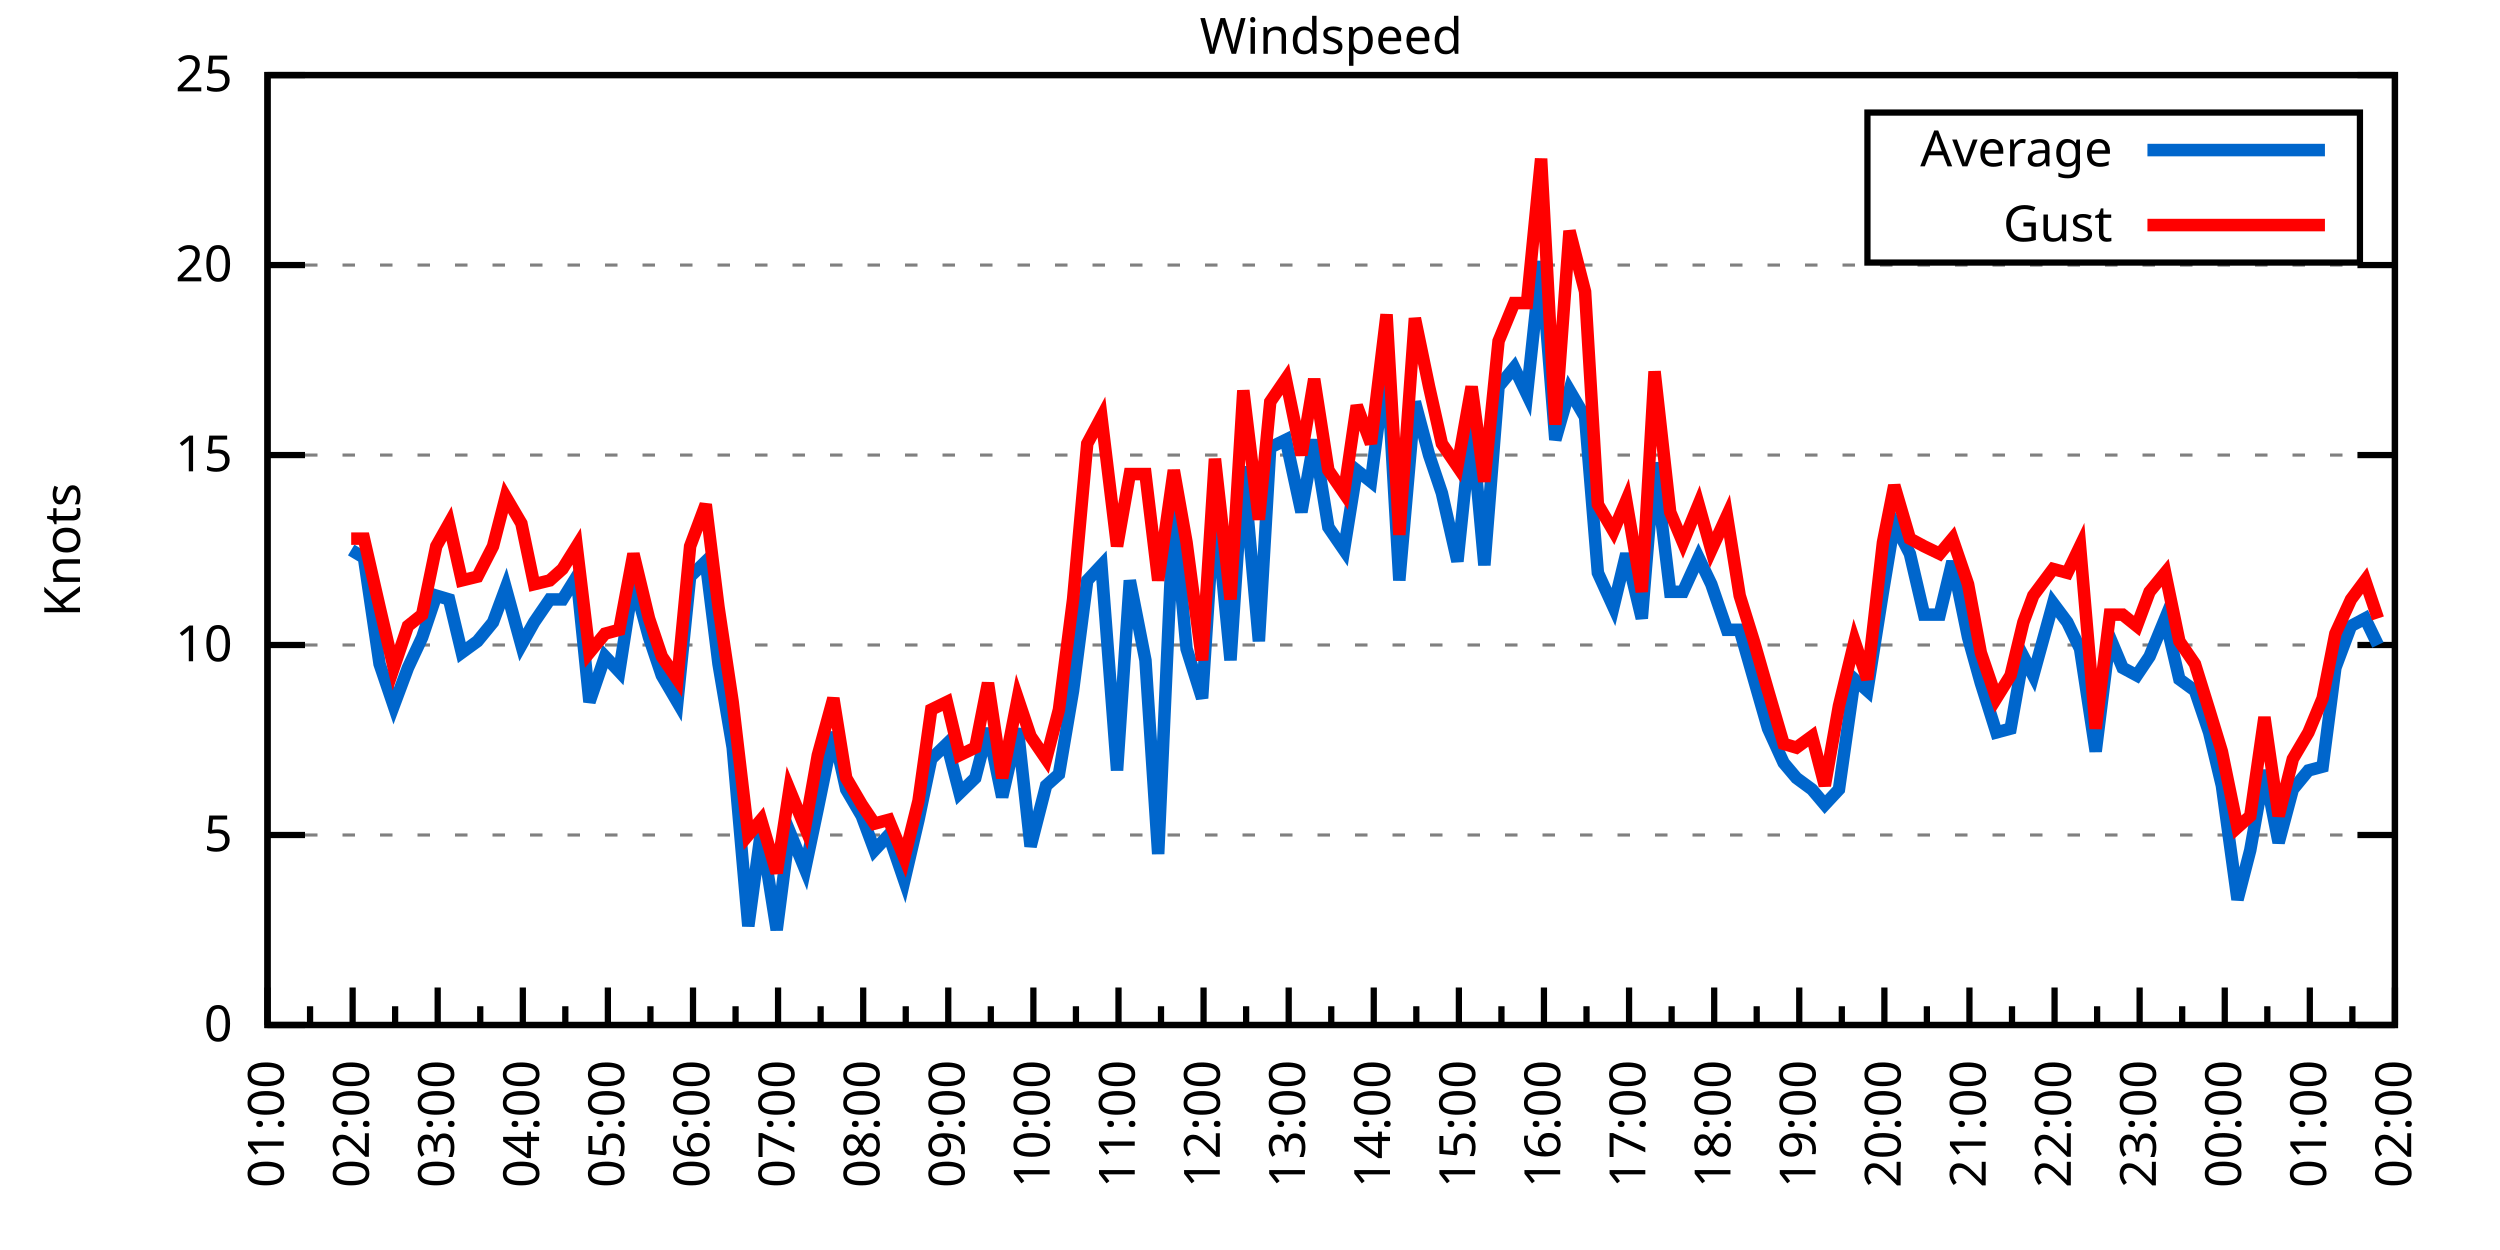
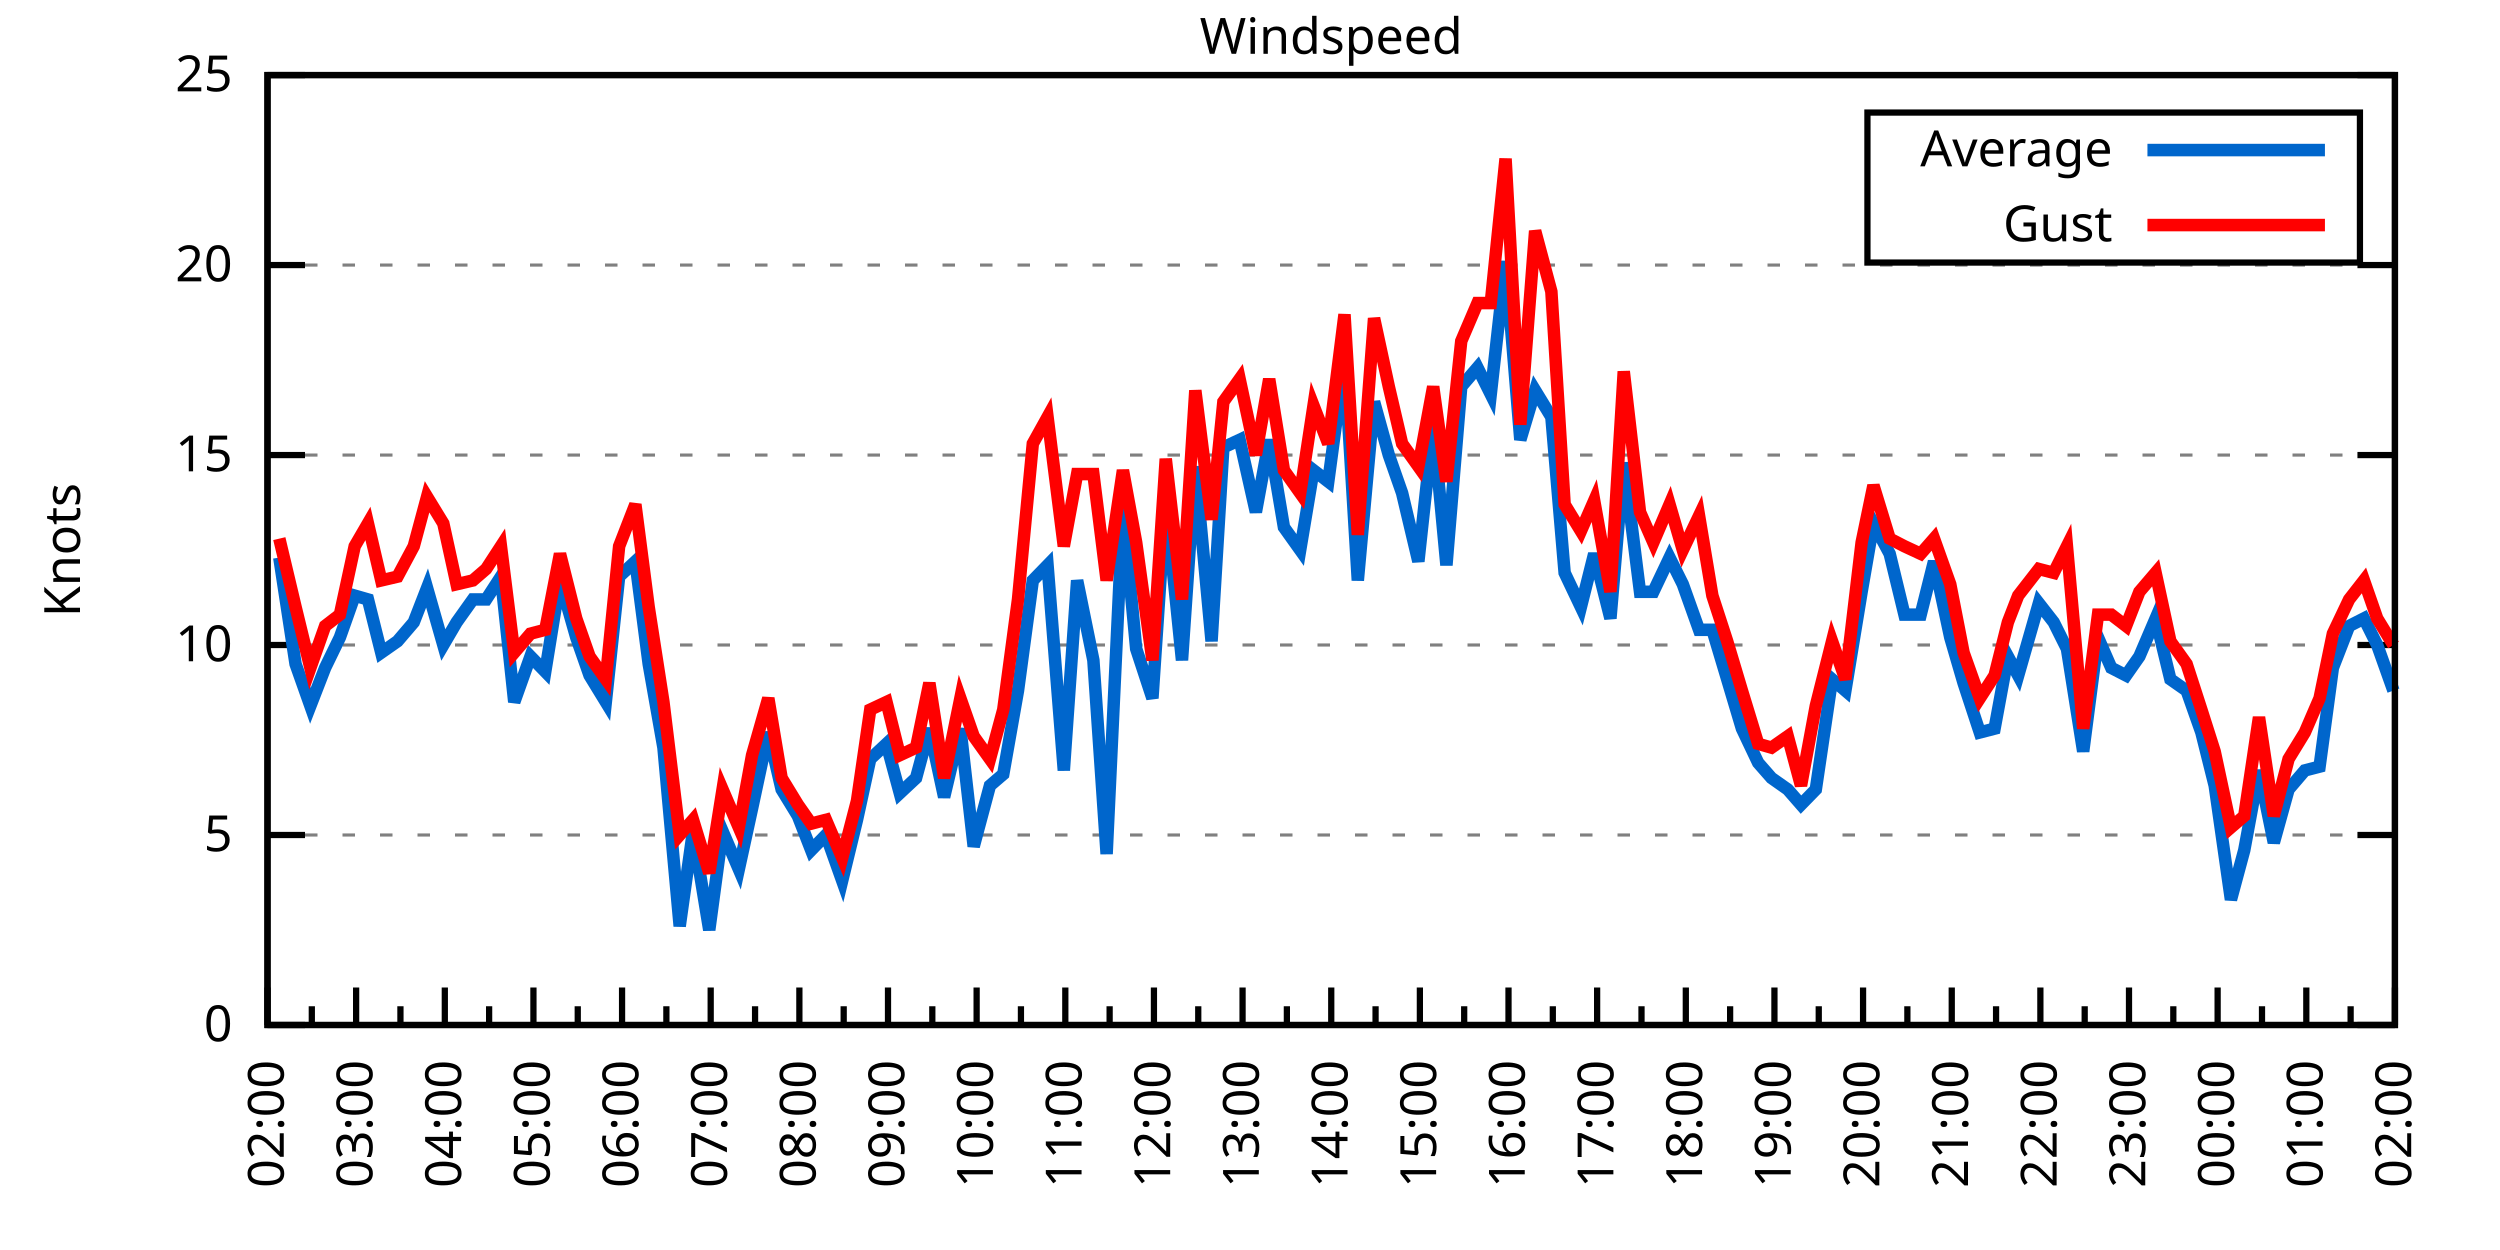
<svg xmlns="http://www.w3.org/2000/svg" xmlns:xlink="http://www.w3.org/1999/xlink" width="400" height="200" viewBox="0 0 400 200">
  <g id="gnuplot_canvas">
    <rect x="0" y="0" width="400" height="200" fill="none" />
    <defs>
      <circle id="gpDot" r="0.5" stroke-width="0.5" stroke="currentColor" />
      <path id="gpPt0" stroke-width="0.333" stroke="currentColor" d="M-1,0 h2 M0,-1 v2" />
      <path id="gpPt1" stroke-width="0.333" stroke="currentColor" d="M-1,-1 L1,1 M1,-1 L-1,1" />
      <path id="gpPt2" stroke-width="0.333" stroke="currentColor" d="M-1,0 L1,0 M0,-1 L0,1 M-1,-1 L1,1 M-1,1 L1,-1" />
      <rect id="gpPt3" stroke-width="0.333" stroke="currentColor" x="-1" y="-1" width="2" height="2" />
      <rect id="gpPt4" stroke-width="0.333" stroke="currentColor" fill="currentColor" x="-1" y="-1" width="2" height="2" />
      <circle id="gpPt5" stroke-width="0.333" stroke="currentColor" cx="0" cy="0" r="1" />
      <use xlink:href="#gpPt5" id="gpPt6" fill="currentColor" stroke="none" />
      <path id="gpPt7" stroke-width="0.333" stroke="currentColor" d="M0,-1.33 L-1.33,0.67 L1.33,0.67 z" />
      <use xlink:href="#gpPt7" id="gpPt8" fill="currentColor" stroke="none" />
      <use xlink:href="#gpPt7" id="gpPt9" stroke="currentColor" transform="rotate(180)" />
      <use xlink:href="#gpPt9" id="gpPt10" fill="currentColor" stroke="none" />
      <use xlink:href="#gpPt3" id="gpPt11" stroke="currentColor" transform="rotate(45)" />
      <use xlink:href="#gpPt11" id="gpPt12" fill="currentColor" stroke="none" />
      <path id="gpPt13" stroke-width="0.333" stroke="currentColor" d="M0,1.330 L1.265,0.411 L0.782,-1.067 L-0.782,-1.076 L-1.265,0.411 z" />
      <use xlink:href="#gpPt13" id="gpPt14" fill="currentColor" stroke="none" />
      <filter id="textbox" filterUnits="objectBoundingBox" x="0" y="0" height="1" width="1">
        <feFlood flood-color="white" flood-opacity="1" result="bgnd" />
        <feComposite in="SourceGraphic" in2="bgnd" operator="atop" />
      </filter>
      <filter id="greybox" filterUnits="objectBoundingBox" x="0" y="0" height="1" width="1">
        <feFlood flood-color="lightgrey" flood-opacity="1" result="grey" />
        <feComposite in="SourceGraphic" in2="grey" operator="atop" />
      </filter>
    </defs>
    <g fill="none" color="white" stroke="currentColor" stroke-width="1.00" stroke-linecap="butt" stroke-linejoin="miter">
</g>
    <g fill="none" color="black" stroke="currentColor" stroke-width="1.00" stroke-linecap="butt" stroke-linejoin="miter">
      <g stroke="none" shape-rendering="crispEdges">
        <polygon fill="rgb(255, 255, 255)" points="42.80,164.00 383.18,164.00 383.18,12.02 42.80,12.02 " />
      </g>
    </g>
    <g fill="none" color="black" stroke="currentColor" stroke-width="1.00" stroke-linecap="butt" stroke-linejoin="miter">
</g>
    <g fill="none" color="black" stroke="black" stroke-width="0.50" stroke-linecap="butt" stroke-linejoin="miter">
</g>
    <g fill="none" color="gray" stroke="currentColor" stroke-width="0.50" stroke-linecap="butt" stroke-linejoin="miter">
      <path stroke="gray" stroke-dasharray="2,4" class="gridline" d="M42.80,164.00 L383.19,164.00  " />
    </g>
    <g fill="none" color="gray" stroke="gray" stroke-width="1.00" stroke-linecap="butt" stroke-linejoin="miter">
</g>
    <g fill="none" color="black" stroke="currentColor" stroke-width="1.00" stroke-linecap="butt" stroke-linejoin="miter">
      <path stroke="black" d="M42.80,164.00 L48.80,164.00 M383.19,164.00 L377.19,164.00  " />
      <g transform="translate(37.20,166.60)" stroke="none" fill="black" font-family="Sans" font-size="8.00" text-anchor="end">
        <text>
          <tspan font-family="Sans"> 0</tspan>
        </text>
      </g>
    </g>
    <g fill="none" color="black" stroke="currentColor" stroke-width="1.00" stroke-linecap="butt" stroke-linejoin="miter">
</g>
    <g fill="none" color="black" stroke="black" stroke-width="0.50" stroke-linecap="butt" stroke-linejoin="miter">
</g>
    <g fill="none" color="gray" stroke="currentColor" stroke-width="0.50" stroke-linecap="butt" stroke-linejoin="miter">
      <path stroke="gray" stroke-dasharray="2,4" class="gridline" d="M42.80,133.60 L383.19,133.60  " />
    </g>
    <g fill="none" color="gray" stroke="gray" stroke-width="1.00" stroke-linecap="butt" stroke-linejoin="miter">
</g>
    <g fill="none" color="black" stroke="currentColor" stroke-width="1.00" stroke-linecap="butt" stroke-linejoin="miter">
      <path stroke="black" d="M42.80,133.60 L48.80,133.60 M383.19,133.60 L377.19,133.60  " />
      <g transform="translate(37.20,136.20)" stroke="none" fill="black" font-family="Sans" font-size="8.00" text-anchor="end">
        <text>
          <tspan font-family="Sans"> 5</tspan>
        </text>
      </g>
    </g>
    <g fill="none" color="black" stroke="currentColor" stroke-width="1.00" stroke-linecap="butt" stroke-linejoin="miter">
</g>
    <g fill="none" color="black" stroke="black" stroke-width="0.50" stroke-linecap="butt" stroke-linejoin="miter">
</g>
    <g fill="none" color="gray" stroke="currentColor" stroke-width="0.50" stroke-linecap="butt" stroke-linejoin="miter">
      <path stroke="gray" stroke-dasharray="2,4" class="gridline" d="M42.80,103.20 L383.19,103.20  " />
    </g>
    <g fill="none" color="gray" stroke="gray" stroke-width="1.00" stroke-linecap="butt" stroke-linejoin="miter">
</g>
    <g fill="none" color="black" stroke="currentColor" stroke-width="1.00" stroke-linecap="butt" stroke-linejoin="miter">
      <path stroke="black" d="M42.80,103.20 L48.80,103.20 M383.19,103.20 L377.19,103.20  " />
      <g transform="translate(37.20,105.80)" stroke="none" fill="black" font-family="Sans" font-size="8.00" text-anchor="end">
        <text>
          <tspan font-family="Sans"> 10</tspan>
        </text>
      </g>
    </g>
    <g fill="none" color="black" stroke="currentColor" stroke-width="1.00" stroke-linecap="butt" stroke-linejoin="miter">
</g>
    <g fill="none" color="black" stroke="black" stroke-width="0.50" stroke-linecap="butt" stroke-linejoin="miter">
</g>
    <g fill="none" color="gray" stroke="currentColor" stroke-width="0.50" stroke-linecap="butt" stroke-linejoin="miter">
      <path stroke="gray" stroke-dasharray="2,4" class="gridline" d="M42.80,72.81 L383.19,72.81  " />
    </g>
    <g fill="none" color="gray" stroke="gray" stroke-width="1.00" stroke-linecap="butt" stroke-linejoin="miter">
</g>
    <g fill="none" color="black" stroke="currentColor" stroke-width="1.00" stroke-linecap="butt" stroke-linejoin="miter">
      <path stroke="black" d="M42.80,72.81 L48.80,72.81 M383.19,72.81 L377.19,72.81  " />
      <g transform="translate(37.20,75.41)" stroke="none" fill="black" font-family="Sans" font-size="8.00" text-anchor="end">
        <text>
          <tspan font-family="Sans"> 15</tspan>
        </text>
      </g>
    </g>
    <g fill="none" color="black" stroke="currentColor" stroke-width="1.00" stroke-linecap="butt" stroke-linejoin="miter">
</g>
    <g fill="none" color="black" stroke="black" stroke-width="0.50" stroke-linecap="butt" stroke-linejoin="miter">
</g>
    <g fill="none" color="gray" stroke="currentColor" stroke-width="0.50" stroke-linecap="butt" stroke-linejoin="miter">
      <path stroke="gray" stroke-dasharray="2,4" class="gridline" d="M42.80,42.41 L383.19,42.41  " />
    </g>
    <g fill="none" color="gray" stroke="gray" stroke-width="1.00" stroke-linecap="butt" stroke-linejoin="miter">
</g>
    <g fill="none" color="black" stroke="currentColor" stroke-width="1.00" stroke-linecap="butt" stroke-linejoin="miter">
      <path stroke="black" d="M42.80,42.41 L48.80,42.41 M383.19,42.41 L377.19,42.41  " />
      <g transform="translate(37.20,45.01)" stroke="none" fill="black" font-family="Sans" font-size="8.00" text-anchor="end">
        <text>
          <tspan font-family="Sans"> 20</tspan>
        </text>
      </g>
    </g>
    <g fill="none" color="black" stroke="currentColor" stroke-width="1.00" stroke-linecap="butt" stroke-linejoin="miter">
</g>
    <g fill="none" color="black" stroke="black" stroke-width="0.50" stroke-linecap="butt" stroke-linejoin="miter">
</g>
    <g fill="none" color="gray" stroke="currentColor" stroke-width="0.50" stroke-linecap="butt" stroke-linejoin="miter">
      <path stroke="gray" stroke-dasharray="2,4" class="gridline" d="M42.80,12.01 L383.19,12.01  " />
    </g>
    <g fill="none" color="gray" stroke="gray" stroke-width="1.00" stroke-linecap="butt" stroke-linejoin="miter">
</g>
    <g fill="none" color="black" stroke="currentColor" stroke-width="1.00" stroke-linecap="butt" stroke-linejoin="miter">
      <path stroke="black" d="M42.80,12.01 L48.80,12.01 M383.19,12.01 L377.19,12.01  " />
      <g transform="translate(37.20,14.61)" stroke="none" fill="black" font-family="Sans" font-size="8.00" text-anchor="end">
        <text>
          <tspan font-family="Sans"> 25</tspan>
        </text>
      </g>
    </g>
    <g fill="none" color="black" stroke="currentColor" stroke-width="1.00" stroke-linecap="butt" stroke-linejoin="miter">
      <path stroke="black" d="M42.80,164.00 L42.80,158.00  " />
      <g transform="translate(45.40,169.60) rotate(270)" stroke="none" fill="black" font-family="Sans" font-size="8.00" text-anchor="end">
        <text>
+           <tspan font-family="Sans">02:00</tspan>
+         </text>
+       </g>
+     </g>
+     <g fill="none" color="black" stroke="currentColor" stroke-width="1.00" stroke-linecap="butt" stroke-linejoin="miter">
+       <path stroke="black" d="M49.89,164.00 L49.89,161.00 M56.98,164.00 L56.98,158.00  " />
+       <g transform="translate(59.58,169.60) rotate(270)" stroke="none" fill="black" font-family="Sans" font-size="8.00" text-anchor="end">
+         <text>
+           <tspan font-family="Sans">03:00</tspan>
+         </text>
+       </g>
+     </g>
+     <g fill="none" color="black" stroke="currentColor" stroke-width="1.00" stroke-linecap="butt" stroke-linejoin="miter">
+       <path stroke="black" d="M64.07,164.00 L64.07,161.00 M71.17,164.00 L71.17,158.00  " />
+       <g transform="translate(73.77,169.60) rotate(270)" stroke="none" fill="black" font-family="Sans" font-size="8.00" text-anchor="end">
+         <text>
+           <tspan font-family="Sans">04:00</tspan>
+         </text>
+       </g>
+     </g>
+     <g fill="none" color="black" stroke="currentColor" stroke-width="1.00" stroke-linecap="butt" stroke-linejoin="miter">
+       <path stroke="black" d="M78.26,164.00 L78.26,161.00 M85.35,164.00 L85.35,158.00  " />
+       <g transform="translate(87.95,169.60) rotate(270)" stroke="none" fill="black" font-family="Sans" font-size="8.00" text-anchor="end">
+         <text>
+           <tspan font-family="Sans">05:00</tspan>
+         </text>
+       </g>
+     </g>
+     <g fill="none" color="black" stroke="currentColor" stroke-width="1.00" stroke-linecap="butt" stroke-linejoin="miter">
+       <path stroke="black" d="M92.44,164.00 L92.44,161.00 M99.53,164.00 L99.53,158.00  " />
+       <g transform="translate(102.13,169.60) rotate(270)" stroke="none" fill="black" font-family="Sans" font-size="8.00" text-anchor="end">
+         <text>
+           <tspan font-family="Sans">06:00</tspan>
+         </text>
+       </g>
+     </g>
+     <g fill="none" color="black" stroke="currentColor" stroke-width="1.00" stroke-linecap="butt" stroke-linejoin="miter">
+       <path stroke="black" d="M106.62,164.00 L106.62,161.00 M113.71,164.00 L113.71,158.00  " />
+       <g transform="translate(116.31,169.60) rotate(270)" stroke="none" fill="black" font-family="Sans" font-size="8.00" text-anchor="end">
+         <text>
+           <tspan font-family="Sans">07:00</tspan>
+         </text>
+       </g>
+     </g>
+     <g fill="none" color="black" stroke="currentColor" stroke-width="1.00" stroke-linecap="butt" stroke-linejoin="miter">
+       <path stroke="black" d="M120.81,164.00 L120.81,161.00 M127.90,164.00 L127.90,158.00  " />
+       <g transform="translate(130.50,169.60) rotate(270)" stroke="none" fill="black" font-family="Sans" font-size="8.00" text-anchor="end">
+         <text>
+           <tspan font-family="Sans">08:00</tspan>
+         </text>
+       </g>
+     </g>
+     <g fill="none" color="black" stroke="currentColor" stroke-width="1.00" stroke-linecap="butt" stroke-linejoin="miter">
+       <path stroke="black" d="M134.99,164.00 L134.99,161.00 M142.08,164.00 L142.08,158.00  " />
+       <g transform="translate(144.68,169.60) rotate(270)" stroke="none" fill="black" font-family="Sans" font-size="8.00" text-anchor="end">
+         <text>
+           <tspan font-family="Sans">09:00</tspan>
+         </text>
+       </g>
+     </g>
+     <g fill="none" color="black" stroke="currentColor" stroke-width="1.00" stroke-linecap="butt" stroke-linejoin="miter">
+       <path stroke="black" d="M149.17,164.00 L149.17,161.00 M156.26,164.00 L156.26,158.00  " />
+       <g transform="translate(158.86,169.60) rotate(270)" stroke="none" fill="black" font-family="Sans" font-size="8.00" text-anchor="end">
+         <text>
+           <tspan font-family="Sans">10:00</tspan>
+         </text>
+       </g>
+     </g>
+     <g fill="none" color="black" stroke="currentColor" stroke-width="1.00" stroke-linecap="butt" stroke-linejoin="miter">
+       <path stroke="black" d="M163.35,164.00 L163.35,161.00 M170.45,164.00 L170.45,158.00  " />
+       <g transform="translate(173.05,169.60) rotate(270)" stroke="none" fill="black" font-family="Sans" font-size="8.00" text-anchor="end">
+         <text>
+           <tspan font-family="Sans">11:00</tspan>
+         </text>
+       </g>
+     </g>
+     <g fill="none" color="black" stroke="currentColor" stroke-width="1.00" stroke-linecap="butt" stroke-linejoin="miter">
+       <path stroke="black" d="M177.54,164.00 L177.54,161.00 M184.63,164.00 L184.63,158.00  " />
+       <g transform="translate(187.23,169.60) rotate(270)" stroke="none" fill="black" font-family="Sans" font-size="8.00" text-anchor="end">
+         <text>
+           <tspan font-family="Sans">12:00</tspan>
+         </text>
+       </g>
+     </g>
+     <g fill="none" color="black" stroke="currentColor" stroke-width="1.00" stroke-linecap="butt" stroke-linejoin="miter">
+       <path stroke="black" d="M191.72,164.00 L191.72,161.00 M198.81,164.00 L198.81,158.00  " />
+       <g transform="translate(201.41,169.60) rotate(270)" stroke="none" fill="black" font-family="Sans" font-size="8.00" text-anchor="end">
+         <text>
+           <tspan font-family="Sans">13:00</tspan>
+         </text>
+       </g>
+     </g>
+     <g fill="none" color="black" stroke="currentColor" stroke-width="1.00" stroke-linecap="butt" stroke-linejoin="miter">
+       <path stroke="black" d="M205.90,164.00 L205.90,161.00 M213.00,164.00 L213.00,158.00  " />
+       <g transform="translate(215.60,169.60) rotate(270)" stroke="none" fill="black" font-family="Sans" font-size="8.00" text-anchor="end">
+         <text>
+           <tspan font-family="Sans">14:00</tspan>
+         </text>
+       </g>
+     </g>
+     <g fill="none" color="black" stroke="currentColor" stroke-width="1.00" stroke-linecap="butt" stroke-linejoin="miter">
+       <path stroke="black" d="M220.09,164.00 L220.09,161.00 M227.18,164.00 L227.18,158.00  " />
+       <g transform="translate(229.78,169.60) rotate(270)" stroke="none" fill="black" font-family="Sans" font-size="8.00" text-anchor="end">
+         <text>
+           <tspan font-family="Sans">15:00</tspan>
+         </text>
+       </g>
+     </g>
+     <g fill="none" color="black" stroke="currentColor" stroke-width="1.00" stroke-linecap="butt" stroke-linejoin="miter">
+       <path stroke="black" d="M234.27,164.00 L234.27,161.00 M241.36,164.00 L241.36,158.00  " />
+       <g transform="translate(243.96,169.60) rotate(270)" stroke="none" fill="black" font-family="Sans" font-size="8.00" text-anchor="end">
+         <text>
+           <tspan font-family="Sans">16:00</tspan>
+         </text>
+       </g>
+     </g>
+     <g fill="none" color="black" stroke="currentColor" stroke-width="1.00" stroke-linecap="butt" stroke-linejoin="miter">
+       <path stroke="black" d="M248.45,164.00 L248.45,161.00 M255.54,164.00 L255.54,158.00  " />
+       <g transform="translate(258.14,169.60) rotate(270)" stroke="none" fill="black" font-family="Sans" font-size="8.00" text-anchor="end">
+         <text>
+           <tspan font-family="Sans">17:00</tspan>
+         </text>
+       </g>
+     </g>
+     <g fill="none" color="black" stroke="currentColor" stroke-width="1.00" stroke-linecap="butt" stroke-linejoin="miter">
+       <path stroke="black" d="M262.64,164.00 L262.64,161.00 M269.73,164.00 L269.73,158.00  " />
+       <g transform="translate(272.33,169.60) rotate(270)" stroke="none" fill="black" font-family="Sans" font-size="8.00" text-anchor="end">
+         <text>
+           <tspan font-family="Sans">18:00</tspan>
+         </text>
+       </g>
+     </g>
+     <g fill="none" color="black" stroke="currentColor" stroke-width="1.00" stroke-linecap="butt" stroke-linejoin="miter">
+       <path stroke="black" d="M276.82,164.00 L276.82,161.00 M283.91,164.00 L283.91,158.00  " />
+       <g transform="translate(286.51,169.60) rotate(270)" stroke="none" fill="black" font-family="Sans" font-size="8.00" text-anchor="end">
+         <text>
+           <tspan font-family="Sans">19:00</tspan>
+         </text>
+       </g>
+     </g>
+     <g fill="none" color="black" stroke="currentColor" stroke-width="1.00" stroke-linecap="butt" stroke-linejoin="miter">
+       <path stroke="black" d="M291.00,164.00 L291.00,161.00 M298.09,164.00 L298.09,158.00  " />
+       <g transform="translate(300.69,169.60) rotate(270)" stroke="none" fill="black" font-family="Sans" font-size="8.00" text-anchor="end">
+         <text>
+           <tspan font-family="Sans">20:00</tspan>
+         </text>
+       </g>
+     </g>
+     <g fill="none" color="black" stroke="currentColor" stroke-width="1.00" stroke-linecap="butt" stroke-linejoin="miter">
+       <path stroke="black" d="M305.18,164.00 L305.18,161.00 M312.28,164.00 L312.28,158.00  " />
+       <g transform="translate(314.88,169.60) rotate(270)" stroke="none" fill="black" font-family="Sans" font-size="8.00" text-anchor="end">
+         <text>
+           <tspan font-family="Sans">21:00</tspan>
+         </text>
+       </g>
+     </g>
+     <g fill="none" color="black" stroke="currentColor" stroke-width="1.00" stroke-linecap="butt" stroke-linejoin="miter">
+       <path stroke="black" d="M319.37,164.00 L319.37,161.00 M326.46,164.00 L326.46,158.00  " />
+       <g transform="translate(329.06,169.60) rotate(270)" stroke="none" fill="black" font-family="Sans" font-size="8.00" text-anchor="end">
+         <text>
+           <tspan font-family="Sans">22:00</tspan>
+         </text>
+       </g>
+     </g>
+     <g fill="none" color="black" stroke="currentColor" stroke-width="1.00" stroke-linecap="butt" stroke-linejoin="miter">
+       <path stroke="black" d="M333.55,164.00 L333.55,161.00 M340.64,164.00 L340.64,158.00  " />
+       <g transform="translate(343.24,169.60) rotate(270)" stroke="none" fill="black" font-family="Sans" font-size="8.00" text-anchor="end">
+         <text>
+           <tspan font-family="Sans">23:00</tspan>
+         </text>
+       </g>
+     </g>
+     <g fill="none" color="black" stroke="currentColor" stroke-width="1.00" stroke-linecap="butt" stroke-linejoin="miter">
+       <path stroke="black" d="M347.73,164.00 L347.73,161.00 M354.82,164.00 L354.82,158.00  " />
+       <g transform="translate(357.42,169.60) rotate(270)" stroke="none" fill="black" font-family="Sans" font-size="8.00" text-anchor="end">
+         <text>
+           <tspan font-family="Sans">00:00</tspan>
+         </text>
+       </g>
+     </g>
+     <g fill="none" color="black" stroke="currentColor" stroke-width="1.00" stroke-linecap="butt" stroke-linejoin="miter">
+       <path stroke="black" d="M361.92,164.00 L361.92,161.00 M369.01,164.00 L369.01,158.00  " />
+       <g transform="translate(371.61,169.60) rotate(270)" stroke="none" fill="black" font-family="Sans" font-size="8.00" text-anchor="end">
+         <text>
          <tspan font-family="Sans">01:00</tspan>
        </text>
      </g>
    </g>
    <g fill="none" color="black" stroke="currentColor" stroke-width="1.00" stroke-linecap="butt" stroke-linejoin="miter">
-       <path stroke="black" d="M49.61,164.00 L49.61,161.00 M56.42,164.00 L56.42,158.00  " />
-       <g transform="translate(59.02,169.60) rotate(270)" stroke="none" fill="black" font-family="Sans" font-size="8.00" text-anchor="end">
-         <text>
-           <tspan font-family="Sans">02:00</tspan>
-         </text>
-       </g>
-     </g>
-     <g fill="none" color="black" stroke="currentColor" stroke-width="1.00" stroke-linecap="butt" stroke-linejoin="miter">
-       <path stroke="black" d="M63.22,164.00 L63.22,161.00 M70.03,164.00 L70.03,158.00  " />
-       <g transform="translate(72.63,169.60) rotate(270)" stroke="none" fill="black" font-family="Sans" font-size="8.00" text-anchor="end">
-         <text>
-           <tspan font-family="Sans">03:00</tspan>
-         </text>
-       </g>
-     </g>
-     <g fill="none" color="black" stroke="currentColor" stroke-width="1.00" stroke-linecap="butt" stroke-linejoin="miter">
-       <path stroke="black" d="M76.84,164.00 L76.84,161.00 M83.65,164.00 L83.65,158.00  " />
-       <g transform="translate(86.25,169.60) rotate(270)" stroke="none" fill="black" font-family="Sans" font-size="8.00" text-anchor="end">
-         <text>
-           <tspan font-family="Sans">04:00</tspan>
-         </text>
-       </g>
-     </g>
-     <g fill="none" color="black" stroke="currentColor" stroke-width="1.00" stroke-linecap="butt" stroke-linejoin="miter">
-       <path stroke="black" d="M90.45,164.00 L90.45,161.00 M97.26,164.00 L97.26,158.00  " />
-       <g transform="translate(99.86,169.60) rotate(270)" stroke="none" fill="black" font-family="Sans" font-size="8.00" text-anchor="end">
-         <text>
-           <tspan font-family="Sans">05:00</tspan>
-         </text>
-       </g>
-     </g>
-     <g fill="none" color="black" stroke="currentColor" stroke-width="1.00" stroke-linecap="butt" stroke-linejoin="miter">
-       <path stroke="black" d="M104.07,164.00 L104.07,161.00 M110.88,164.00 L110.88,158.00  " />
-       <g transform="translate(113.48,169.60) rotate(270)" stroke="none" fill="black" font-family="Sans" font-size="8.00" text-anchor="end">
-         <text>
-           <tspan font-family="Sans">06:00</tspan>
-         </text>
-       </g>
-     </g>
-     <g fill="none" color="black" stroke="currentColor" stroke-width="1.00" stroke-linecap="butt" stroke-linejoin="miter">
-       <path stroke="black" d="M117.69,164.00 L117.69,161.00 M124.49,164.00 L124.49,158.00  " />
-       <g transform="translate(127.09,169.60) rotate(270)" stroke="none" fill="black" font-family="Sans" font-size="8.00" text-anchor="end">
-         <text>
-           <tspan font-family="Sans">07:00</tspan>
-         </text>
-       </g>
-     </g>
-     <g fill="none" color="black" stroke="currentColor" stroke-width="1.00" stroke-linecap="butt" stroke-linejoin="miter">
-       <path stroke="black" d="M131.30,164.00 L131.30,161.00 M138.11,164.00 L138.11,158.00  " />
-       <g transform="translate(140.71,169.60) rotate(270)" stroke="none" fill="black" font-family="Sans" font-size="8.00" text-anchor="end">
-         <text>
-           <tspan font-family="Sans">08:00</tspan>
-         </text>
-       </g>
-     </g>
-     <g fill="none" color="black" stroke="currentColor" stroke-width="1.00" stroke-linecap="butt" stroke-linejoin="miter">
-       <path stroke="black" d="M144.92,164.00 L144.92,161.00 M151.72,164.00 L151.72,158.00  " />
-       <g transform="translate(154.32,169.60) rotate(270)" stroke="none" fill="black" font-family="Sans" font-size="8.00" text-anchor="end">
-         <text>
-           <tspan font-family="Sans">09:00</tspan>
-         </text>
-       </g>
-     </g>
-     <g fill="none" color="black" stroke="currentColor" stroke-width="1.00" stroke-linecap="butt" stroke-linejoin="miter">
-       <path stroke="black" d="M158.53,164.00 L158.53,161.00 M165.34,164.00 L165.34,158.00  " />
-       <g transform="translate(167.94,169.60) rotate(270)" stroke="none" fill="black" font-family="Sans" font-size="8.00" text-anchor="end">
-         <text>
-           <tspan font-family="Sans">10:00</tspan>
-         </text>
-       </g>
-     </g>
-     <g fill="none" color="black" stroke="currentColor" stroke-width="1.00" stroke-linecap="butt" stroke-linejoin="miter">
-       <path stroke="black" d="M172.15,164.00 L172.15,161.00 M178.96,164.00 L178.96,158.00  " />
-       <g transform="translate(181.56,169.60) rotate(270)" stroke="none" fill="black" font-family="Sans" font-size="8.00" text-anchor="end">
-         <text>
-           <tspan font-family="Sans">11:00</tspan>
-         </text>
-       </g>
-     </g>
-     <g fill="none" color="black" stroke="currentColor" stroke-width="1.00" stroke-linecap="butt" stroke-linejoin="miter">
-       <path stroke="black" d="M185.76,164.00 L185.76,161.00 M192.57,164.00 L192.57,158.00  " />
-       <g transform="translate(195.17,169.60) rotate(270)" stroke="none" fill="black" font-family="Sans" font-size="8.00" text-anchor="end">
-         <text>
-           <tspan font-family="Sans">12:00</tspan>
-         </text>
-       </g>
-     </g>
-     <g fill="none" color="black" stroke="currentColor" stroke-width="1.00" stroke-linecap="butt" stroke-linejoin="miter">
-       <path stroke="black" d="M199.38,164.00 L199.38,161.00 M206.19,164.00 L206.19,158.00  " />
-       <g transform="translate(208.79,169.60) rotate(270)" stroke="none" fill="black" font-family="Sans" font-size="8.00" text-anchor="end">
-         <text>
-           <tspan font-family="Sans">13:00</tspan>
-         </text>
-       </g>
-     </g>
-     <g fill="none" color="black" stroke="currentColor" stroke-width="1.00" stroke-linecap="butt" stroke-linejoin="miter">
-       <path stroke="black" d="M213.00,164.00 L213.00,161.00 M219.80,164.00 L219.80,158.00  " />
-       <g transform="translate(222.40,169.60) rotate(270)" stroke="none" fill="black" font-family="Sans" font-size="8.00" text-anchor="end">
-         <text>
-           <tspan font-family="Sans">14:00</tspan>
-         </text>
-       </g>
-     </g>
-     <g fill="none" color="black" stroke="currentColor" stroke-width="1.00" stroke-linecap="butt" stroke-linejoin="miter">
-       <path stroke="black" d="M226.61,164.00 L226.61,161.00 M233.42,164.00 L233.42,158.00  " />
-       <g transform="translate(236.02,169.60) rotate(270)" stroke="none" fill="black" font-family="Sans" font-size="8.00" text-anchor="end">
-         <text>
-           <tspan font-family="Sans">15:00</tspan>
-         </text>
-       </g>
-     </g>
-     <g fill="none" color="black" stroke="currentColor" stroke-width="1.00" stroke-linecap="butt" stroke-linejoin="miter">
-       <path stroke="black" d="M240.23,164.00 L240.23,161.00 M247.03,164.00 L247.03,158.00  " />
-       <g transform="translate(249.63,169.60) rotate(270)" stroke="none" fill="black" font-family="Sans" font-size="8.00" text-anchor="end">
-         <text>
-           <tspan font-family="Sans">16:00</tspan>
-         </text>
-       </g>
-     </g>
-     <g fill="none" color="black" stroke="currentColor" stroke-width="1.00" stroke-linecap="butt" stroke-linejoin="miter">
-       <path stroke="black" d="M253.84,164.00 L253.84,161.00 M260.65,164.00 L260.65,158.00  " />
-       <g transform="translate(263.25,169.60) rotate(270)" stroke="none" fill="black" font-family="Sans" font-size="8.00" text-anchor="end">
-         <text>
-           <tspan font-family="Sans">17:00</tspan>
-         </text>
-       </g>
-     </g>
-     <g fill="none" color="black" stroke="currentColor" stroke-width="1.00" stroke-linecap="butt" stroke-linejoin="miter">
-       <path stroke="black" d="M267.46,164.00 L267.46,161.00 M274.27,164.00 L274.27,158.00  " />
-       <g transform="translate(276.87,169.60) rotate(270)" stroke="none" fill="black" font-family="Sans" font-size="8.00" text-anchor="end">
-         <text>
-           <tspan font-family="Sans">18:00</tspan>
-         </text>
-       </g>
-     </g>
-     <g fill="none" color="black" stroke="currentColor" stroke-width="1.00" stroke-linecap="butt" stroke-linejoin="miter">
-       <path stroke="black" d="M281.07,164.00 L281.07,161.00 M287.88,164.00 L287.88,158.00  " />
-       <g transform="translate(290.48,169.60) rotate(270)" stroke="none" fill="black" font-family="Sans" font-size="8.00" text-anchor="end">
-         <text>
-           <tspan font-family="Sans">19:00</tspan>
-         </text>
-       </g>
-     </g>
-     <g fill="none" color="black" stroke="currentColor" stroke-width="1.00" stroke-linecap="butt" stroke-linejoin="miter">
-       <path stroke="black" d="M294.69,164.00 L294.69,161.00 M301.50,164.00 L301.50,158.00  " />
-       <g transform="translate(304.10,169.60) rotate(270)" stroke="none" fill="black" font-family="Sans" font-size="8.00" text-anchor="end">
-         <text>
-           <tspan font-family="Sans">20:00</tspan>
-         </text>
-       </g>
-     </g>
-     <g fill="none" color="black" stroke="currentColor" stroke-width="1.00" stroke-linecap="butt" stroke-linejoin="miter">
-       <path stroke="black" d="M308.30,164.00 L308.30,161.00 M315.11,164.00 L315.11,158.00  " />
-       <g transform="translate(317.71,169.60) rotate(270)" stroke="none" fill="black" font-family="Sans" font-size="8.00" text-anchor="end">
-         <text>
-           <tspan font-family="Sans">21:00</tspan>
-         </text>
-       </g>
-     </g>
-     <g fill="none" color="black" stroke="currentColor" stroke-width="1.00" stroke-linecap="butt" stroke-linejoin="miter">
-       <path stroke="black" d="M321.92,164.00 L321.92,161.00 M328.73,164.00 L328.73,158.00  " />
-       <g transform="translate(331.33,169.60) rotate(270)" stroke="none" fill="black" font-family="Sans" font-size="8.00" text-anchor="end">
-         <text>
-           <tspan font-family="Sans">22:00</tspan>
-         </text>
-       </g>
-     </g>
-     <g fill="none" color="black" stroke="currentColor" stroke-width="1.00" stroke-linecap="butt" stroke-linejoin="miter">
-       <path stroke="black" d="M335.54,164.00 L335.54,161.00 M342.34,164.00 L342.34,158.00  " />
-       <g transform="translate(344.94,169.60) rotate(270)" stroke="none" fill="black" font-family="Sans" font-size="8.00" text-anchor="end">
-         <text>
-           <tspan font-family="Sans">23:00</tspan>
-         </text>
-       </g>
-     </g>
-     <g fill="none" color="black" stroke="currentColor" stroke-width="1.00" stroke-linecap="butt" stroke-linejoin="miter">
-       <path stroke="black" d="M349.15,164.00 L349.15,161.00 M355.96,164.00 L355.96,158.00  " />
-       <g transform="translate(358.56,169.60) rotate(270)" stroke="none" fill="black" font-family="Sans" font-size="8.00" text-anchor="end">
-         <text>
-           <tspan font-family="Sans">00:00</tspan>
-         </text>
-       </g>
-     </g>
-     <g fill="none" color="black" stroke="currentColor" stroke-width="1.00" stroke-linecap="butt" stroke-linejoin="miter">
-       <path stroke="black" d="M362.77,164.00 L362.77,161.00 M369.57,164.00 L369.57,158.00  " />
-       <g transform="translate(372.17,169.60) rotate(270)" stroke="none" fill="black" font-family="Sans" font-size="8.00" text-anchor="end">
-         <text>
-           <tspan font-family="Sans">01:00</tspan>
-         </text>
-       </g>
-     </g>
-     <g fill="none" color="black" stroke="currentColor" stroke-width="1.00" stroke-linecap="butt" stroke-linejoin="miter">
-       <path stroke="black" d="M376.38,164.00 L376.38,161.00 M383.19,164.00 L383.19,158.00  " />
+       <path stroke="black" d="M376.10,164.00 L376.10,161.00 M383.19,164.00 L383.19,158.00  " />
      <g transform="translate(385.79,169.60) rotate(270)" stroke="none" fill="black" font-family="Sans" font-size="8.00" text-anchor="end">
        <text>
          <tspan font-family="Sans">02:00</tspan>
        </text>
      </g>
    </g>
    <g fill="none" color="black" stroke="currentColor" stroke-width="1.00" stroke-linecap="butt" stroke-linejoin="miter">
</g>
    <g fill="none" color="black" stroke="currentColor" stroke-width="1.00" stroke-linecap="butt" stroke-linejoin="miter">
      <path stroke="black" d="M42.80,12.01 L42.80,164.00 L383.19,164.00 L383.19,12.01 L42.80,12.01 Z  " />
    </g>
    <g fill="none" color="black" stroke="currentColor" stroke-width="1.00" stroke-linecap="butt" stroke-linejoin="miter">
      <g transform="translate(12.80,88.01) rotate(270)" stroke="none" fill="black" font-family="Sans" font-size="8.00" text-anchor="middle">
        <text>
          <tspan font-family="Sans">Knots</tspan>
        </text>
      </g>
    </g>
    <g fill="none" color="black" stroke="currentColor" stroke-width="1.00" stroke-linecap="butt" stroke-linejoin="miter">
</g>
    <g fill="none" color="black" stroke="currentColor" stroke-width="1.00" stroke-linecap="butt" stroke-linejoin="miter">
      <path stroke="black" d="M298.79,42.01 L298.79,18.01 L377.59,18.01 L377.59,42.01 L298.79,42.01 Z  " />
    </g>
    <g id="Windspeed_plot_1">
      <g fill="none" color="white" stroke="black" stroke-width="2.00" stroke-linecap="butt" stroke-linejoin="miter">
</g>
      <g fill="none" color="black" stroke="currentColor" stroke-width="2.00" stroke-linecap="butt" stroke-linejoin="miter">
        <g transform="translate(337.99,26.61)" stroke="none" fill="black" font-family="Sans" font-size="8.00" text-anchor="end">
          <text>
            <tspan font-family="Sans">Average</tspan>
          </text>
        </g>
      </g>
      <g fill="none" color="black" stroke="currentColor" stroke-width="2.00" stroke-linecap="butt" stroke-linejoin="miter">
-         <path stroke="rgb(  0, 102, 204)" d="M343.59,24.01 L371.99,24.01 M56.19,88.00 L58.23,89.22 L60.73,106.24 L63.00,112.93 L65.27,106.85 L67.54,101.99   L69.80,95.30 L71.85,95.91 L73.89,104.42 L76.39,102.60 L78.88,99.56 L80.92,94.08 L83.42,103.20 L85.46,99.56   L87.96,95.91 L90.00,95.91 L92.27,92.26 L94.31,112.32 L96.81,105.03 L99.08,107.46 L101.35,92.87 L103.84,101.99   L105.89,108.07 L108.38,112.32 L110.42,92.26 L112.92,89.83 L114.96,106.24 L117.23,119.62 L119.73,148.19 L121.77,132.99   L124.27,148.80 L126.31,132.99 L128.81,139.07 L130.85,129.35 L133.34,117.19 L135.39,126.31 L137.88,130.56 L139.92,136.03   L142.19,133.60 L144.69,140.90 L146.96,131.17 L149.00,121.44 L151.50,119.01 L153.54,126.91 L156.04,124.48 L158.08,116.58   L160.35,127.52 L162.84,116.58 L164.89,135.43 L167.38,125.70 L169.43,123.87 L171.69,110.50 L173.96,92.87 L176.23,90.44   L178.73,123.27 L180.77,92.87 L183.27,105.64 L185.31,136.64 L187.81,81.32 L189.85,103.81 L192.34,111.72 L194.39,80.10   L196.88,105.64 L198.93,74.63 L201.42,102.60 L203.24,71.59 L205.73,70.37 L208.23,81.93 L210.27,70.37 L212.54,84.36   L215.04,88.00 L217.08,75.24 L219.35,77.06 L221.85,57.61 L223.89,92.87 L226.38,64.29 L228.65,72.81 L230.70,78.89   L233.19,89.83 L235.46,67.94 L237.50,90.44 L239.77,61.86 L242.27,58.82 L244.31,63.08 L246.58,41.80 L248.85,70.37   L251.12,62.47 L253.61,66.73 L255.66,91.65 L258.15,97.12 L260.20,88.61 L262.69,98.95 L264.73,74.02 L267.23,94.69   L269.27,94.69 L271.77,89.22 L273.81,93.48 L276.31,100.77 L278.35,100.77 L280.62,108.68 L282.89,116.58 L285.38,122.05   L287.43,124.48 L289.92,126.31 L291.97,128.74 L294.23,126.31 L296.73,108.68 L298.77,110.50 L301.27,94.69 L303.08,83.75   L305.58,88.61 L307.85,98.34 L310.35,98.34 L312.39,89.83 L314.89,101.99 L316.93,109.28 L319.42,117.19 L321.69,116.58   L323.74,105.03 L325.32,108.07 L328.50,96.52 L330.77,99.56 L332.81,103.81 L335.31,120.23 L337.58,101.99 L339.62,106.85   L341.89,108.07 L343.93,105.03 L346.43,98.95 L348.70,108.68 L351.19,110.50 L353.46,117.19 L355.50,125.70 L358.00,143.94   L360.04,136.03 L362.31,123.27 L364.58,134.82 L366.85,126.31 L369.35,123.27 L371.62,122.66 L373.66,106.85 L376.16,100.16   L378.42,98.95 L380.47,103.20  " />
+         <path stroke="rgb(  0, 102, 204)" d="M343.59,24.01 L371.99,24.01 M44.69,89.22 L47.29,106.24 L49.66,112.93 L52.02,106.85 L54.38,101.99 L56.75,95.30   L58.87,95.91 L61.00,104.42 L63.60,102.60 L66.20,99.56 L68.33,94.08 L70.93,103.20 L73.06,99.56 L75.66,95.91   L77.78,95.91 L80.15,92.26 L82.28,112.32 L84.88,105.03 L87.24,107.46 L89.60,92.87 L92.20,101.99 L94.33,108.07   L96.93,112.32 L99.06,92.26 L101.66,89.83 L103.79,106.24 L106.15,119.62 L108.75,148.19 L110.88,132.99 L113.48,148.80   L115.61,132.99 L118.21,139.07 L120.33,129.35 L122.93,117.19 L125.06,126.31 L127.66,130.56 L129.79,136.03 L132.15,133.60   L134.75,140.90 L137.12,131.17 L139.24,121.44 L141.84,119.01 L143.97,126.91 L146.57,124.48 L148.70,116.58 L151.06,127.52   L153.66,116.58 L155.79,135.43 L158.39,125.70 L160.52,123.87 L162.88,110.50 L165.25,92.87 L167.61,90.44 L170.21,123.27   L172.34,92.87 L174.94,105.64 L177.06,136.64 L179.67,81.32 L181.79,103.81 L184.39,111.72 L186.52,80.10 L189.12,105.64   L191.25,74.63 L193.85,102.60 L195.74,71.59 L198.34,70.37 L200.94,81.93 L203.07,70.37 L205.43,84.36 L208.03,88.00   L210.16,75.24 L212.52,77.06 L215.12,57.61 L217.25,92.87 L219.85,64.29 L222.21,72.81 L224.34,78.89 L226.94,89.83   L229.31,67.94 L231.43,90.44 L233.80,61.86 L236.40,58.82 L238.52,63.08 L240.89,41.80 L243.25,70.37 L245.62,62.47   L248.22,66.73 L250.34,91.65 L252.94,97.12 L255.07,88.61 L257.67,98.95 L259.80,74.02 L262.40,94.69 L264.53,94.69   L267.13,89.22 L269.25,93.48 L271.85,100.77 L273.98,100.77 L276.35,108.68 L278.71,116.58 L281.31,122.05 L283.44,124.48   L286.04,126.31 L288.16,128.74 L290.53,126.31 L293.13,108.68 L295.26,110.50 L297.86,94.69 L299.75,83.75 L302.35,88.61   L304.71,98.34 L307.31,98.34 L309.44,89.83 L312.04,101.99 L314.17,109.28 L316.77,117.19 L319.13,116.58 L321.26,105.03   L322.91,108.07 L326.22,96.52 L328.59,99.56 L330.71,103.81 L333.31,120.23 L335.68,101.99 L337.80,106.85 L340.17,108.07   L342.30,105.03 L344.90,98.95 L347.26,108.68 L349.86,110.50 L352.22,117.19 L354.35,125.70 L356.95,143.94 L359.08,136.03   L361.44,123.27 L363.81,134.82 L366.17,126.31 L368.77,123.27 L371.13,122.66 L373.26,106.85 L375.86,100.16 L378.23,98.95   L380.35,103.20 L382.95,110.50  " />
      </g>
    </g>
    <g id="Windspeed_plot_2">
      <g fill="none" color="black" stroke="currentColor" stroke-width="2.00" stroke-linecap="butt" stroke-linejoin="miter">
        <g transform="translate(337.99,38.61)" stroke="none" fill="black" font-family="Sans" font-size="8.00" text-anchor="end">
          <text>
            <tspan font-family="Sans">Gust</tspan>
          </text>
        </g>
      </g>
      <g fill="none" color="black" stroke="currentColor" stroke-width="2.00" stroke-linecap="butt" stroke-linejoin="miter">
-         <path stroke="rgb(255,   0,   0)" d="M343.59,36.01 L371.99,36.01 M56.19,86.18 L58.23,86.18 L60.73,97.12 L63.00,106.85 L65.27,100.16 L67.54,98.34   L69.80,87.40 L71.85,83.75 L73.89,92.87 L76.39,92.26 L78.88,87.40 L80.92,79.49 L83.42,83.75 L85.46,93.48   L87.96,92.87 L90.00,91.04 L92.27,87.40 L94.31,104.42 L96.81,101.38 L99.08,100.77 L101.35,88.61 L103.84,98.95   L105.89,105.03 L108.38,108.68 L110.42,87.40 L112.92,80.71 L114.96,97.12 L117.23,112.32 L119.73,133.60 L121.77,131.17   L124.27,139.68 L126.31,126.31 L128.81,132.39 L130.85,120.83 L133.34,111.72 L135.39,124.48 L137.88,128.74 L139.92,131.78   L142.19,131.17 L144.69,137.25 L146.96,128.13 L149.00,113.54 L151.50,112.32 L153.54,120.83 L156.04,119.62 L158.08,109.28   L160.35,124.48 L162.84,111.72 L164.89,117.80 L167.38,121.44 L169.43,113.54 L171.69,95.91 L173.96,70.98 L176.23,66.73   L178.73,87.40 L180.77,75.85 L183.27,75.85 L185.31,92.87 L187.81,75.24 L189.85,86.79 L192.34,105.64 L194.39,73.41   L196.88,95.91 L198.93,62.47 L201.42,83.14 L203.24,64.29 L205.73,60.65 L208.23,72.81 L210.27,60.65 L212.54,75.24   L215.04,78.89 L217.08,64.90 L219.35,70.98 L221.85,50.31 L223.89,85.57 L226.38,50.92 L228.65,61.86 L230.70,70.98   L233.19,74.63 L235.46,61.86 L237.50,77.06 L239.77,54.57 L242.27,48.49 L244.31,48.49 L246.58,25.39 L248.85,67.94   L251.12,36.94 L253.61,46.66 L255.66,80.71 L258.15,84.97 L260.20,80.10 L262.69,94.69 L264.73,59.43 L267.23,81.93   L269.27,86.79 L271.77,80.71 L273.81,88.00 L276.31,82.53 L278.35,95.30 L280.62,102.60 L282.89,110.50 L285.38,119.01   L287.43,119.62 L289.92,117.80 L291.97,125.70 L294.23,112.93 L296.73,102.60 L298.77,108.68 L301.27,86.79 L303.08,77.67   L305.58,86.18 L307.85,87.40 L310.35,88.61 L312.39,86.18 L314.89,93.48 L316.93,104.42 L319.42,111.72 L321.69,108.07   L323.74,99.56 L325.32,95.30 L328.50,91.04 L330.77,91.65 L332.81,87.40 L335.31,116.58 L337.58,98.34 L339.62,98.34   L341.89,100.16 L343.93,94.69 L346.43,91.65 L348.70,102.60 L351.19,106.24 L353.46,113.54 L355.50,120.23 L358.00,132.39   L360.04,130.56 L362.31,114.76 L364.58,130.56 L366.85,121.44 L369.35,117.19 L371.62,111.72 L373.66,101.38 L376.16,95.91   L378.42,92.87 L380.47,98.95  " />
+         <path stroke="rgb(255,   0,   0)" d="M343.59,36.01 L371.99,36.01 M44.69,86.18 L47.29,97.12 L49.66,106.85 L52.02,100.16 L54.38,98.34 L56.75,87.40   L58.87,83.75 L61.00,92.87 L63.60,92.26 L66.20,87.40 L68.33,79.49 L70.93,83.75 L73.06,93.48 L75.66,92.87   L77.78,91.04 L80.15,87.40 L82.28,104.42 L84.88,101.38 L87.24,100.77 L89.60,88.61 L92.20,98.95 L94.33,105.03   L96.93,108.68 L99.06,87.40 L101.66,80.71 L103.79,97.12 L106.15,112.32 L108.75,133.60 L110.88,131.17 L113.48,139.68   L115.61,126.31 L118.21,132.39 L120.33,120.83 L122.93,111.72 L125.06,124.48 L127.66,128.74 L129.79,131.78 L132.15,131.17   L134.75,137.25 L137.12,128.13 L139.24,113.54 L141.84,112.32 L143.97,120.83 L146.57,119.62 L148.70,109.28 L151.06,124.48   L153.66,111.72 L155.79,117.80 L158.39,121.44 L160.52,113.54 L162.88,95.91 L165.25,70.98 L167.61,66.73 L170.21,87.40   L172.34,75.85 L174.94,75.85 L177.06,92.87 L179.67,75.24 L181.79,86.79 L184.39,105.64 L186.52,73.41 L189.12,95.91   L191.25,62.47 L193.85,83.14 L195.74,64.29 L198.34,60.65 L200.94,72.81 L203.07,60.65 L205.43,75.24 L208.03,78.89   L210.16,64.90 L212.52,70.98 L215.12,50.31 L217.25,85.57 L219.85,50.92 L222.21,61.86 L224.34,70.98 L226.94,74.63   L229.31,61.86 L231.43,77.06 L233.80,54.57 L236.40,48.49 L238.52,48.49 L240.89,25.39 L243.25,67.94 L245.62,36.94   L248.22,46.66 L250.34,80.71 L252.94,84.97 L255.07,80.10 L257.67,94.69 L259.80,59.43 L262.40,81.93 L264.53,86.79   L267.13,80.71 L269.25,88.00 L271.85,82.53 L273.98,95.30 L276.35,102.60 L278.71,110.50 L281.31,119.01 L283.44,119.62   L286.04,117.80 L288.16,125.70 L290.53,112.93 L293.13,102.60 L295.26,108.68 L297.86,86.79 L299.75,77.67 L302.35,86.18   L304.71,87.40 L307.31,88.61 L309.44,86.18 L312.04,93.48 L314.17,104.42 L316.77,111.72 L319.13,108.07 L321.26,99.56   L322.91,95.30 L326.22,91.04 L328.59,91.65 L330.71,87.40 L333.31,116.58 L335.68,98.34 L337.80,98.34 L340.17,100.16   L342.30,94.69 L344.90,91.65 L347.26,102.60 L349.86,106.24 L352.22,113.54 L354.35,120.23 L356.95,132.39 L359.08,130.56   L361.44,114.76 L363.81,130.56 L366.17,121.44 L368.77,117.19 L371.13,111.72 L373.26,101.38 L375.86,95.91 L378.23,92.87   L380.35,98.95 L382.95,103.20  " />
      </g>
    </g>
    <g fill="none" color="black" stroke="currentColor" stroke-width="2.00" stroke-linecap="butt" stroke-linejoin="miter">
</g>
    <g fill="none" color="black" stroke="black" stroke-width="1.00" stroke-linecap="butt" stroke-linejoin="miter">
</g>
    <g fill="none" color="black" stroke="currentColor" stroke-width="1.00" stroke-linecap="butt" stroke-linejoin="miter">
      <path stroke="black" d="M42.80,12.01 L42.80,164.00 L383.19,164.00 L383.19,12.01 L42.80,12.01 Z  " />
    </g>
    <g fill="none" color="black" stroke="currentColor" stroke-width="1.00" stroke-linecap="butt" stroke-linejoin="miter">
      <g transform="translate(212.99,8.61)" stroke="none" fill="black" font-family="Sans" font-size="8.00" text-anchor="middle">
        <text>
          <tspan font-family="Sans">Windspeed</tspan>
        </text>
      </g>
    </g>
    <g fill="none" color="black" stroke="currentColor" stroke-width="1.00" stroke-linecap="butt" stroke-linejoin="miter">
</g>
  </g>
</svg>
